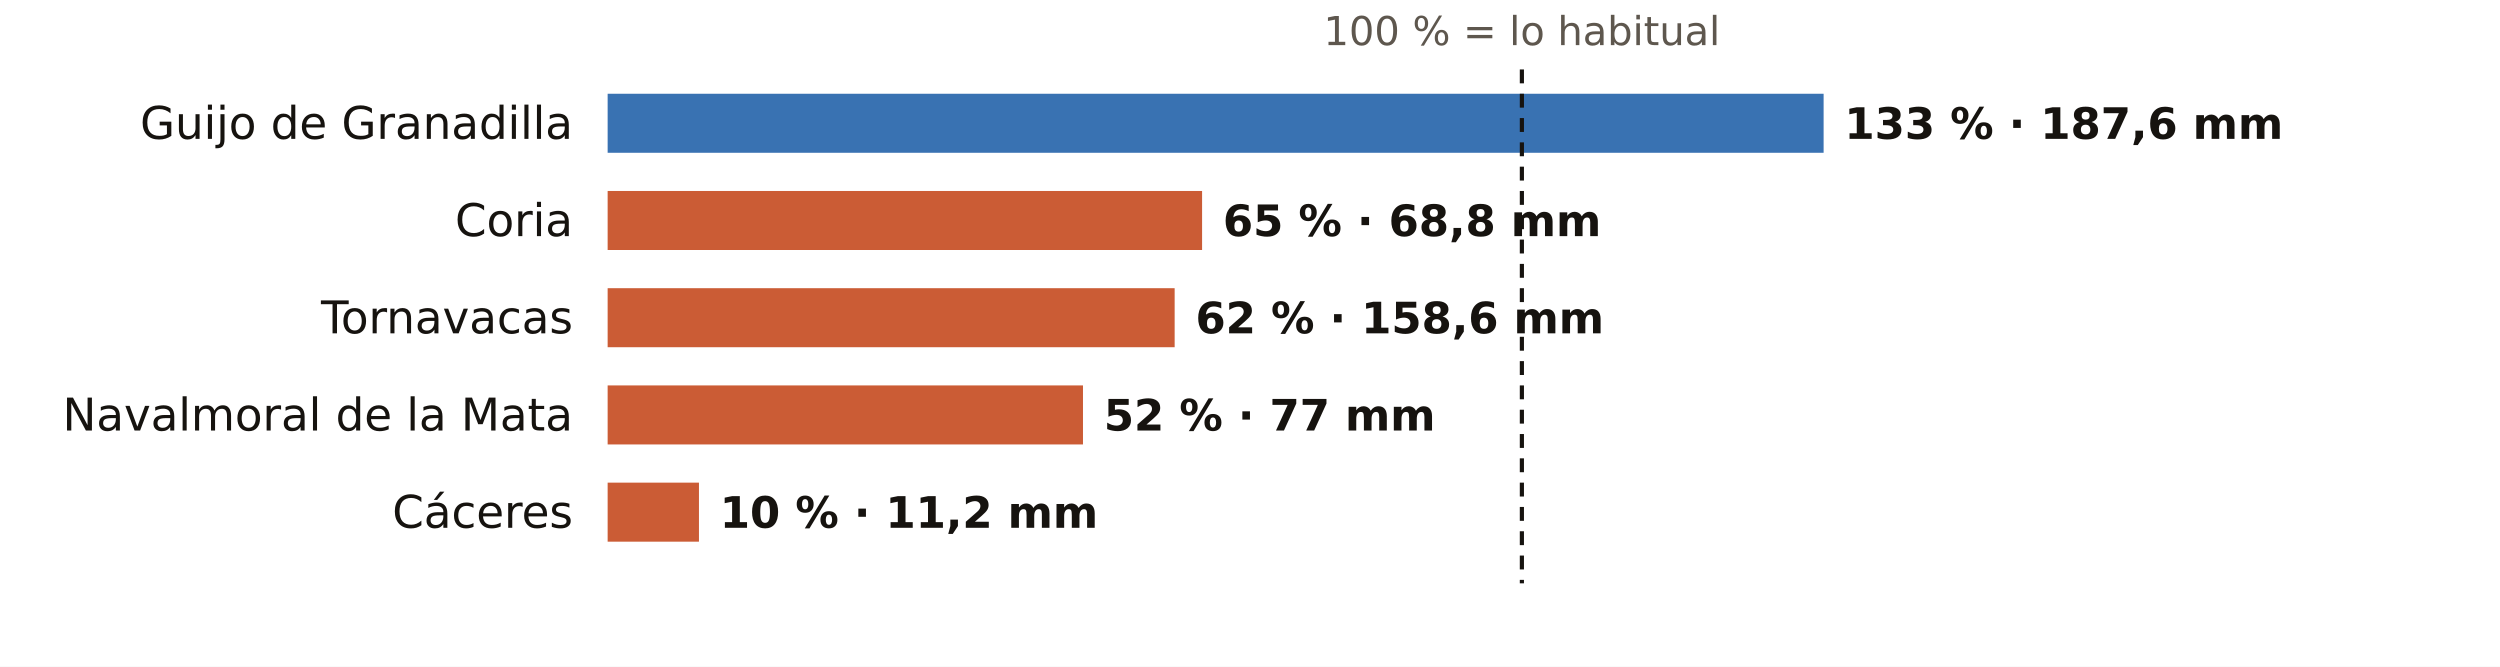
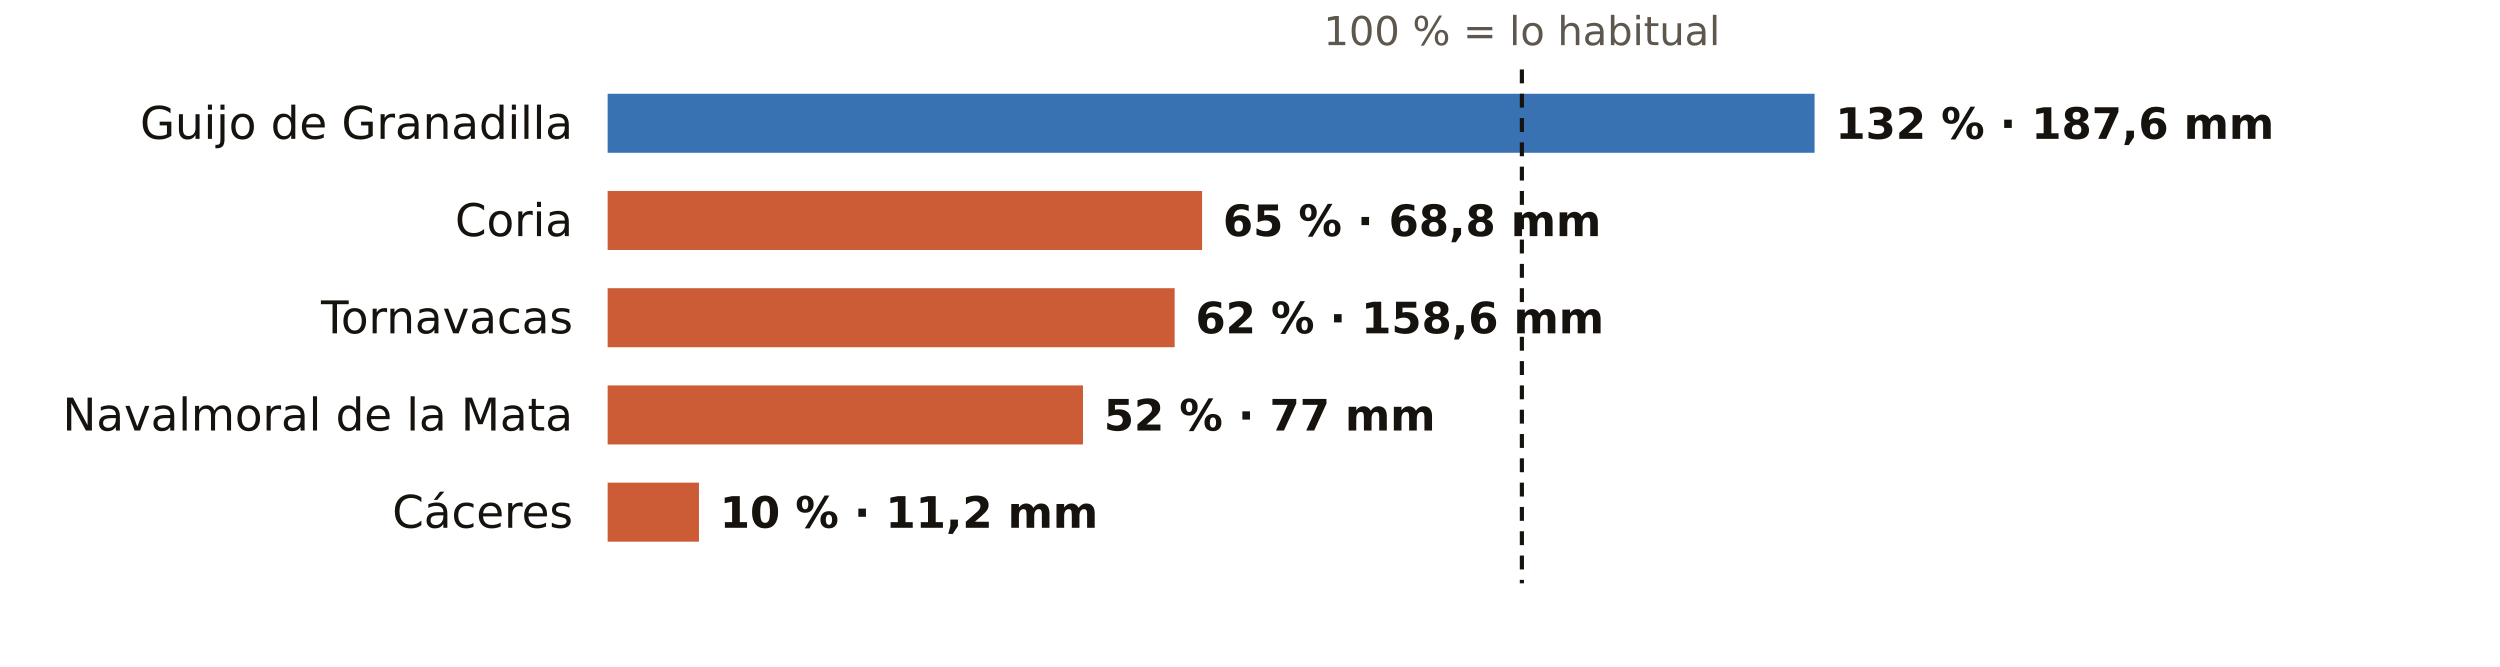
<svg xmlns="http://www.w3.org/2000/svg" viewBox="0 0 720 192" width="720" height="192" role="img" aria-label="El otoño en los pluviómetros de AEMET de Cáceres: % de lo habitual">
  <rect width="720" height="192" fill="#FFFFFF" />
  <text x="438.3" y="13.0" font-size="11.5" fill="#5E574E" text-anchor="middle" font-weight="400" font-family="Public Sans, DejaVu Sans, Arial, sans-serif">100 % = lo habitual</text>
  <text x="165.0" y="40.0" font-size="13" fill="#16130F" text-anchor="end" font-weight="500" font-family="Public Sans, DejaVu Sans, Arial, sans-serif">Guijo de Granadilla</text>
-   <rect x="175" y="27" width="350.2" height="17" fill="#1F5FA8" opacity="0.88" />
-   <text x="531.2" y="40.0" font-size="12.5" fill="#16130F" text-anchor="start" font-weight="600" font-family="Public Sans, DejaVu Sans, Arial, sans-serif">133 % · 187,6 mm</text>
+   <rect x="175" y="27" width="347.6" height="17" fill="#1F5FA8" opacity="0.88" />
+   <text x="528.6" y="40.0" font-size="12.5" fill="#16130F" text-anchor="start" font-weight="600" font-family="Public Sans, DejaVu Sans, Arial, sans-serif">132 % · 187,6 mm</text>
  <text x="165.0" y="68.0" font-size="13" fill="#16130F" text-anchor="end" font-weight="500" font-family="Public Sans, DejaVu Sans, Arial, sans-serif">Coria</text>
  <rect x="175" y="55" width="171.2" height="17" fill="#C4461A" opacity="0.88" />
  <text x="352.2" y="68.0" font-size="12.5" fill="#16130F" text-anchor="start" font-weight="600" font-family="Public Sans, DejaVu Sans, Arial, sans-serif">65 % · 68,8 mm</text>
  <text x="165.0" y="96.0" font-size="13" fill="#16130F" text-anchor="end" font-weight="500" font-family="Public Sans, DejaVu Sans, Arial, sans-serif">Tornavacas</text>
  <rect x="175" y="83" width="163.3" height="17" fill="#C4461A" opacity="0.88" />
  <text x="344.3" y="96.0" font-size="12.5" fill="#16130F" text-anchor="start" font-weight="600" font-family="Public Sans, DejaVu Sans, Arial, sans-serif">62 % · 158,6 mm</text>
  <text x="165.0" y="124.0" font-size="13" fill="#16130F" text-anchor="end" font-weight="500" font-family="Public Sans, DejaVu Sans, Arial, sans-serif">Navalmoral de la Mata</text>
  <rect x="175" y="111" width="136.9" height="17" fill="#C4461A" opacity="0.88" />
  <text x="317.9" y="124.0" font-size="12.5" fill="#16130F" text-anchor="start" font-weight="600" font-family="Public Sans, DejaVu Sans, Arial, sans-serif">52 % · 77 mm</text>
  <text x="165.0" y="152.0" font-size="13" fill="#16130F" text-anchor="end" font-weight="500" font-family="Public Sans, DejaVu Sans, Arial, sans-serif">Cáceres</text>
  <rect x="175" y="139" width="26.3" height="17" fill="#C4461A" opacity="0.88" />
  <text x="207.3" y="152.0" font-size="12.5" fill="#16130F" text-anchor="start" font-weight="600" font-family="Public Sans, DejaVu Sans, Arial, sans-serif">10 % · 11,2 mm</text>
  <line x1="438.3" x2="438.3" y1="20" y2="168" stroke="#16130F" stroke-width="1.2" stroke-dasharray="4 3" />
</svg>
